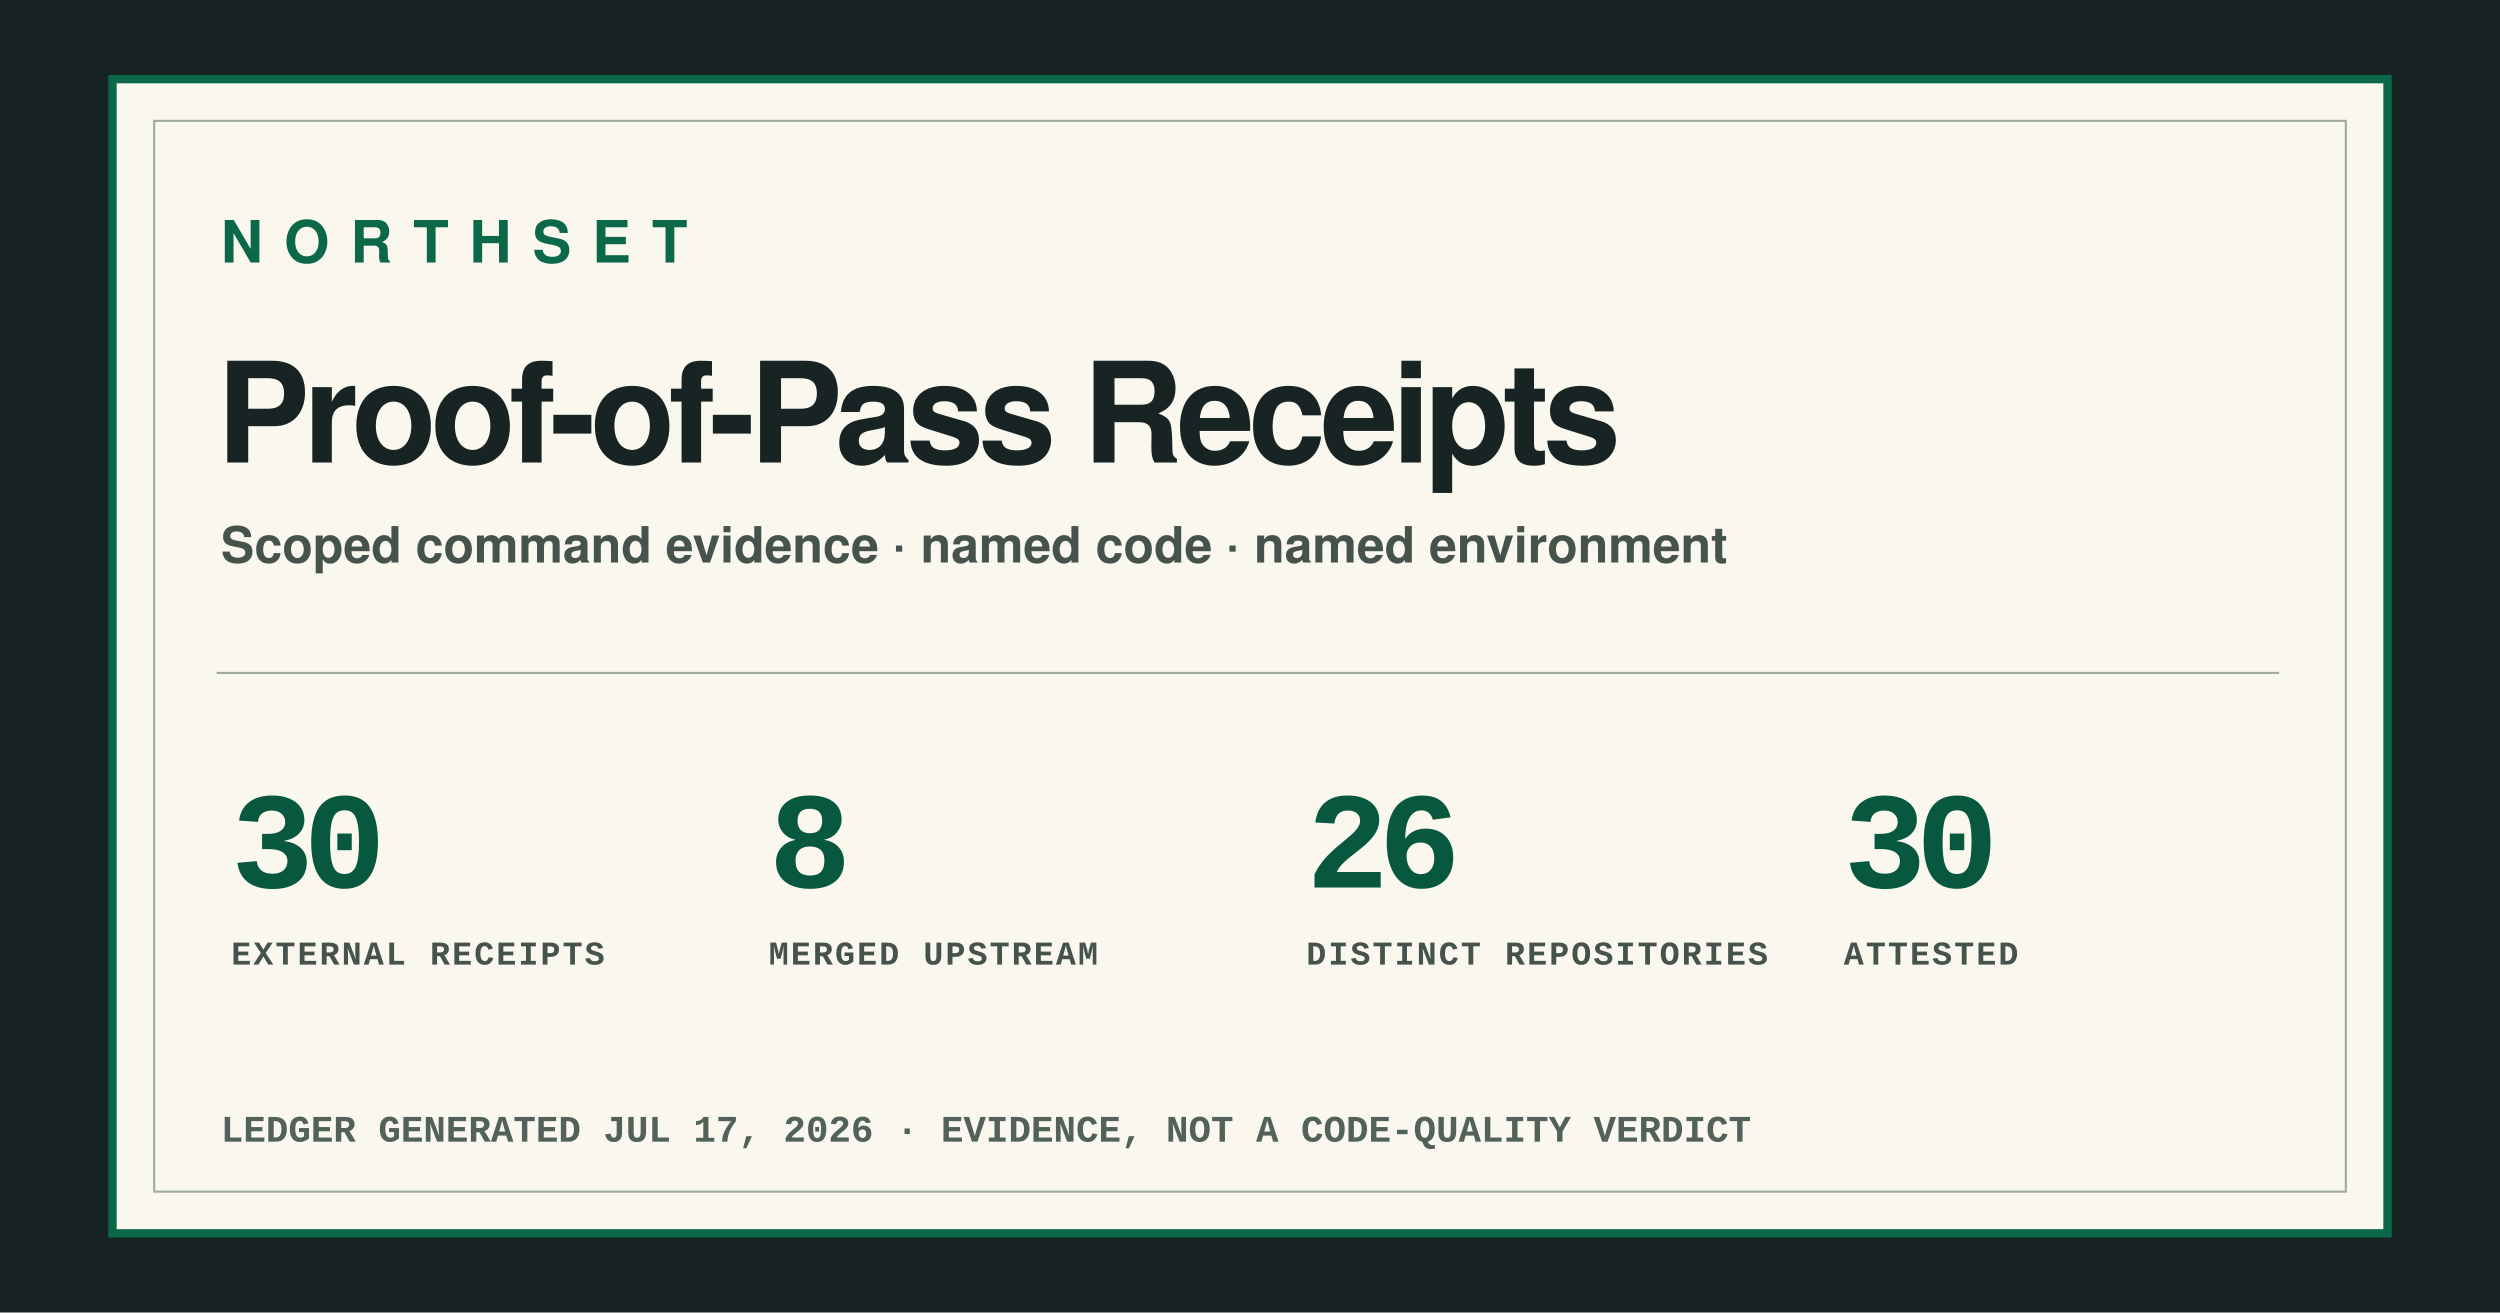
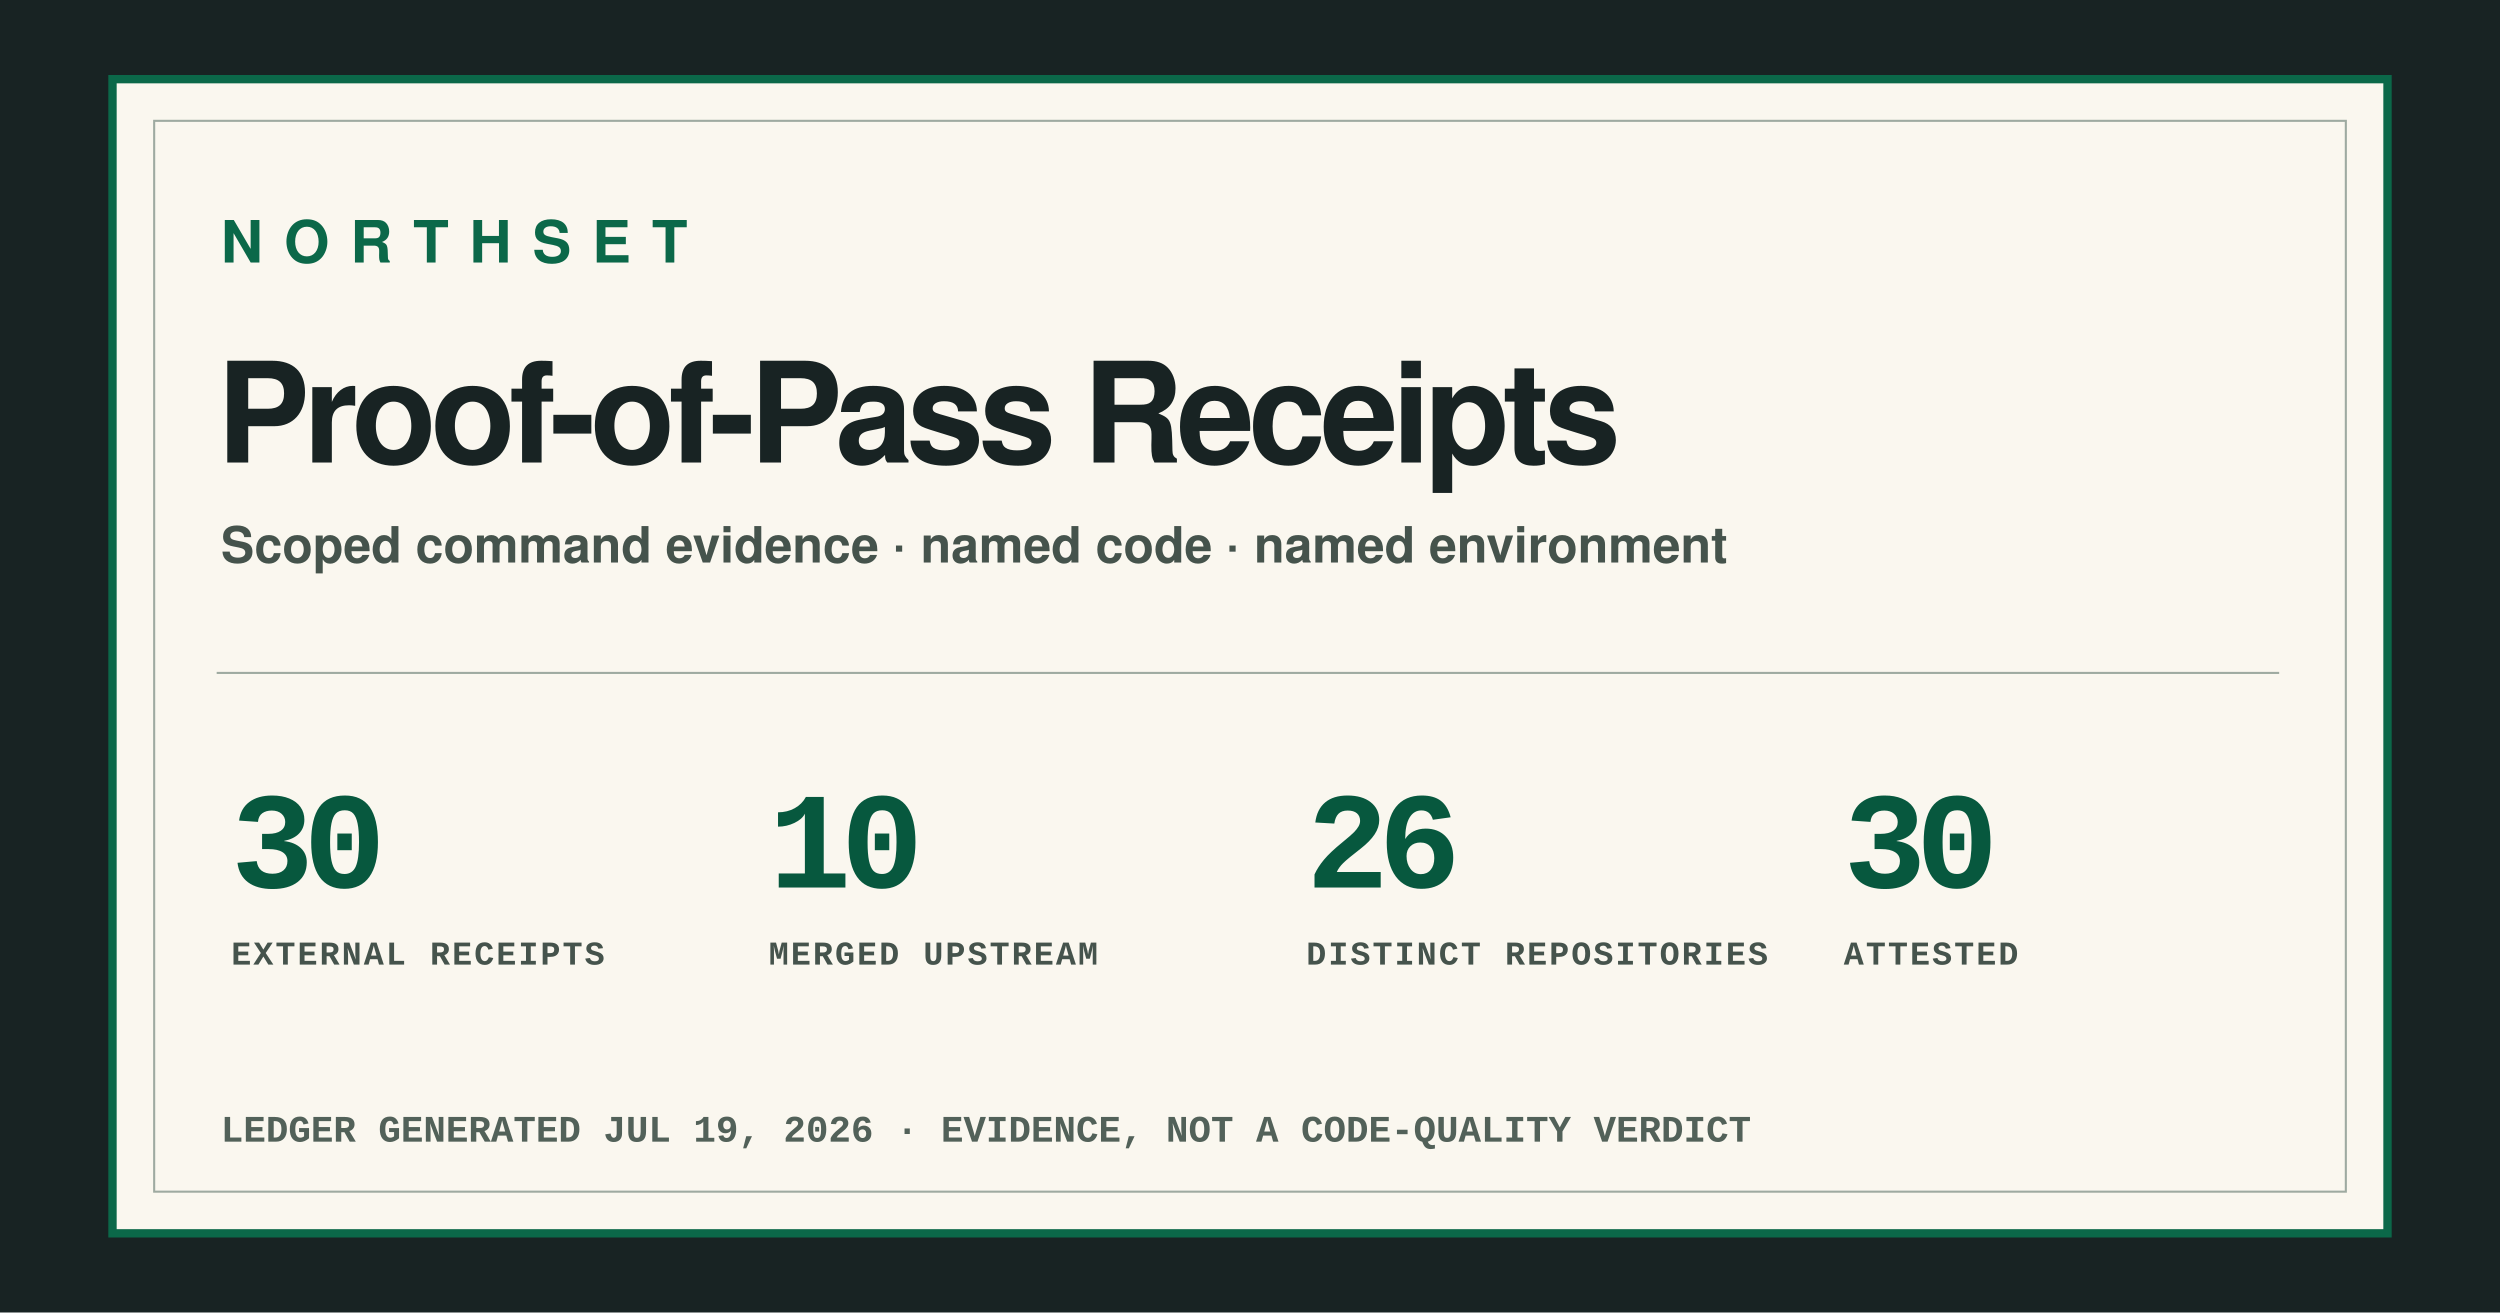
<svg xmlns="http://www.w3.org/2000/svg" width="1200" height="630" viewBox="0 0 1200 630" role="img" aria-labelledby="og-title og-description">
  <style>
    text { font-family:-apple-system,BlinkMacSystemFont,"Segoe UI",Helvetica,Arial,sans-serif; fill:#182323; }
    .mono { font-family:ui-monospace,SFMono-Regular,Menlo,Consolas,"Liberation Mono",monospace; }
    .brand { font-size:28px; font-weight:850; letter-spacing:10px; fill:#0b6849; }
    .title { font-size:67px; font-weight:850; letter-spacing:-3px; }
    .lede { font-size:24px; font-weight:600; fill:#45534c; }
    .stat-value { font-size:66px; font-weight:850; letter-spacing:-5px; fill:#07583e; }
    .stat-label { font-size:16px; font-weight:850; letter-spacing:1px; fill:#45534c; }
    .generated { font-size:18px; font-weight:700; fill:#526159; }
  </style>
  <rect width="1200" height="630" fill="#182323" />
  <rect x="54" y="38" width="1092" height="554" fill="#faf7ef" stroke="#0b6849" stroke-width="4" />
  <rect x="74" y="58" width="1052" height="514" fill="none" stroke="#9eaaa1" />
  <text x="106" y="126" class="brand">NORTHSET</text>
  <text x="104" y="222" class="title">Proof-of-Pass Receipts</text>
  <text x="106" y="270" class="lede">Scoped command evidence · named code · named environment</text>
  <line x1="104" y1="323" x2="1094" y2="323" stroke="#9eaaa1" />
  <g transform="translate(111 0)">
    <text x="0" y="426" class="stat-value mono">30</text>
    <text x="0" y="463" class="stat-label mono">EXTERNAL RECEIPTS</text>
  </g>
  <g transform="translate(369 0)">
-     <text x="0" y="426" class="stat-value mono">8</text>
+     <text x="0" y="426" class="stat-value mono">10</text>
    <text x="0" y="463" class="stat-label mono">MERGED UPSTREAM</text>
  </g>
  <g transform="translate(627 0)">
    <text x="0" y="426" class="stat-value mono">26</text>
    <text x="0" y="463" class="stat-label mono">DISTINCT REPOSITORIES</text>
  </g>
  <g transform="translate(885 0)">
    <text x="0" y="426" class="stat-value mono">30</text>
    <text x="0" y="463" class="stat-label mono">ATTESTED</text>
  </g>
-   <text x="106" y="548" class="generated mono">LEDGER GENERATED JUL 17, 2026 · EVIDENCE, NOT A CODE-QUALITY VERDICT</text>
+   <text x="106" y="548" class="generated mono">LEDGER GENERATED JUL 19, 2026 · EVIDENCE, NOT A CODE-QUALITY VERDICT</text>
</svg>
